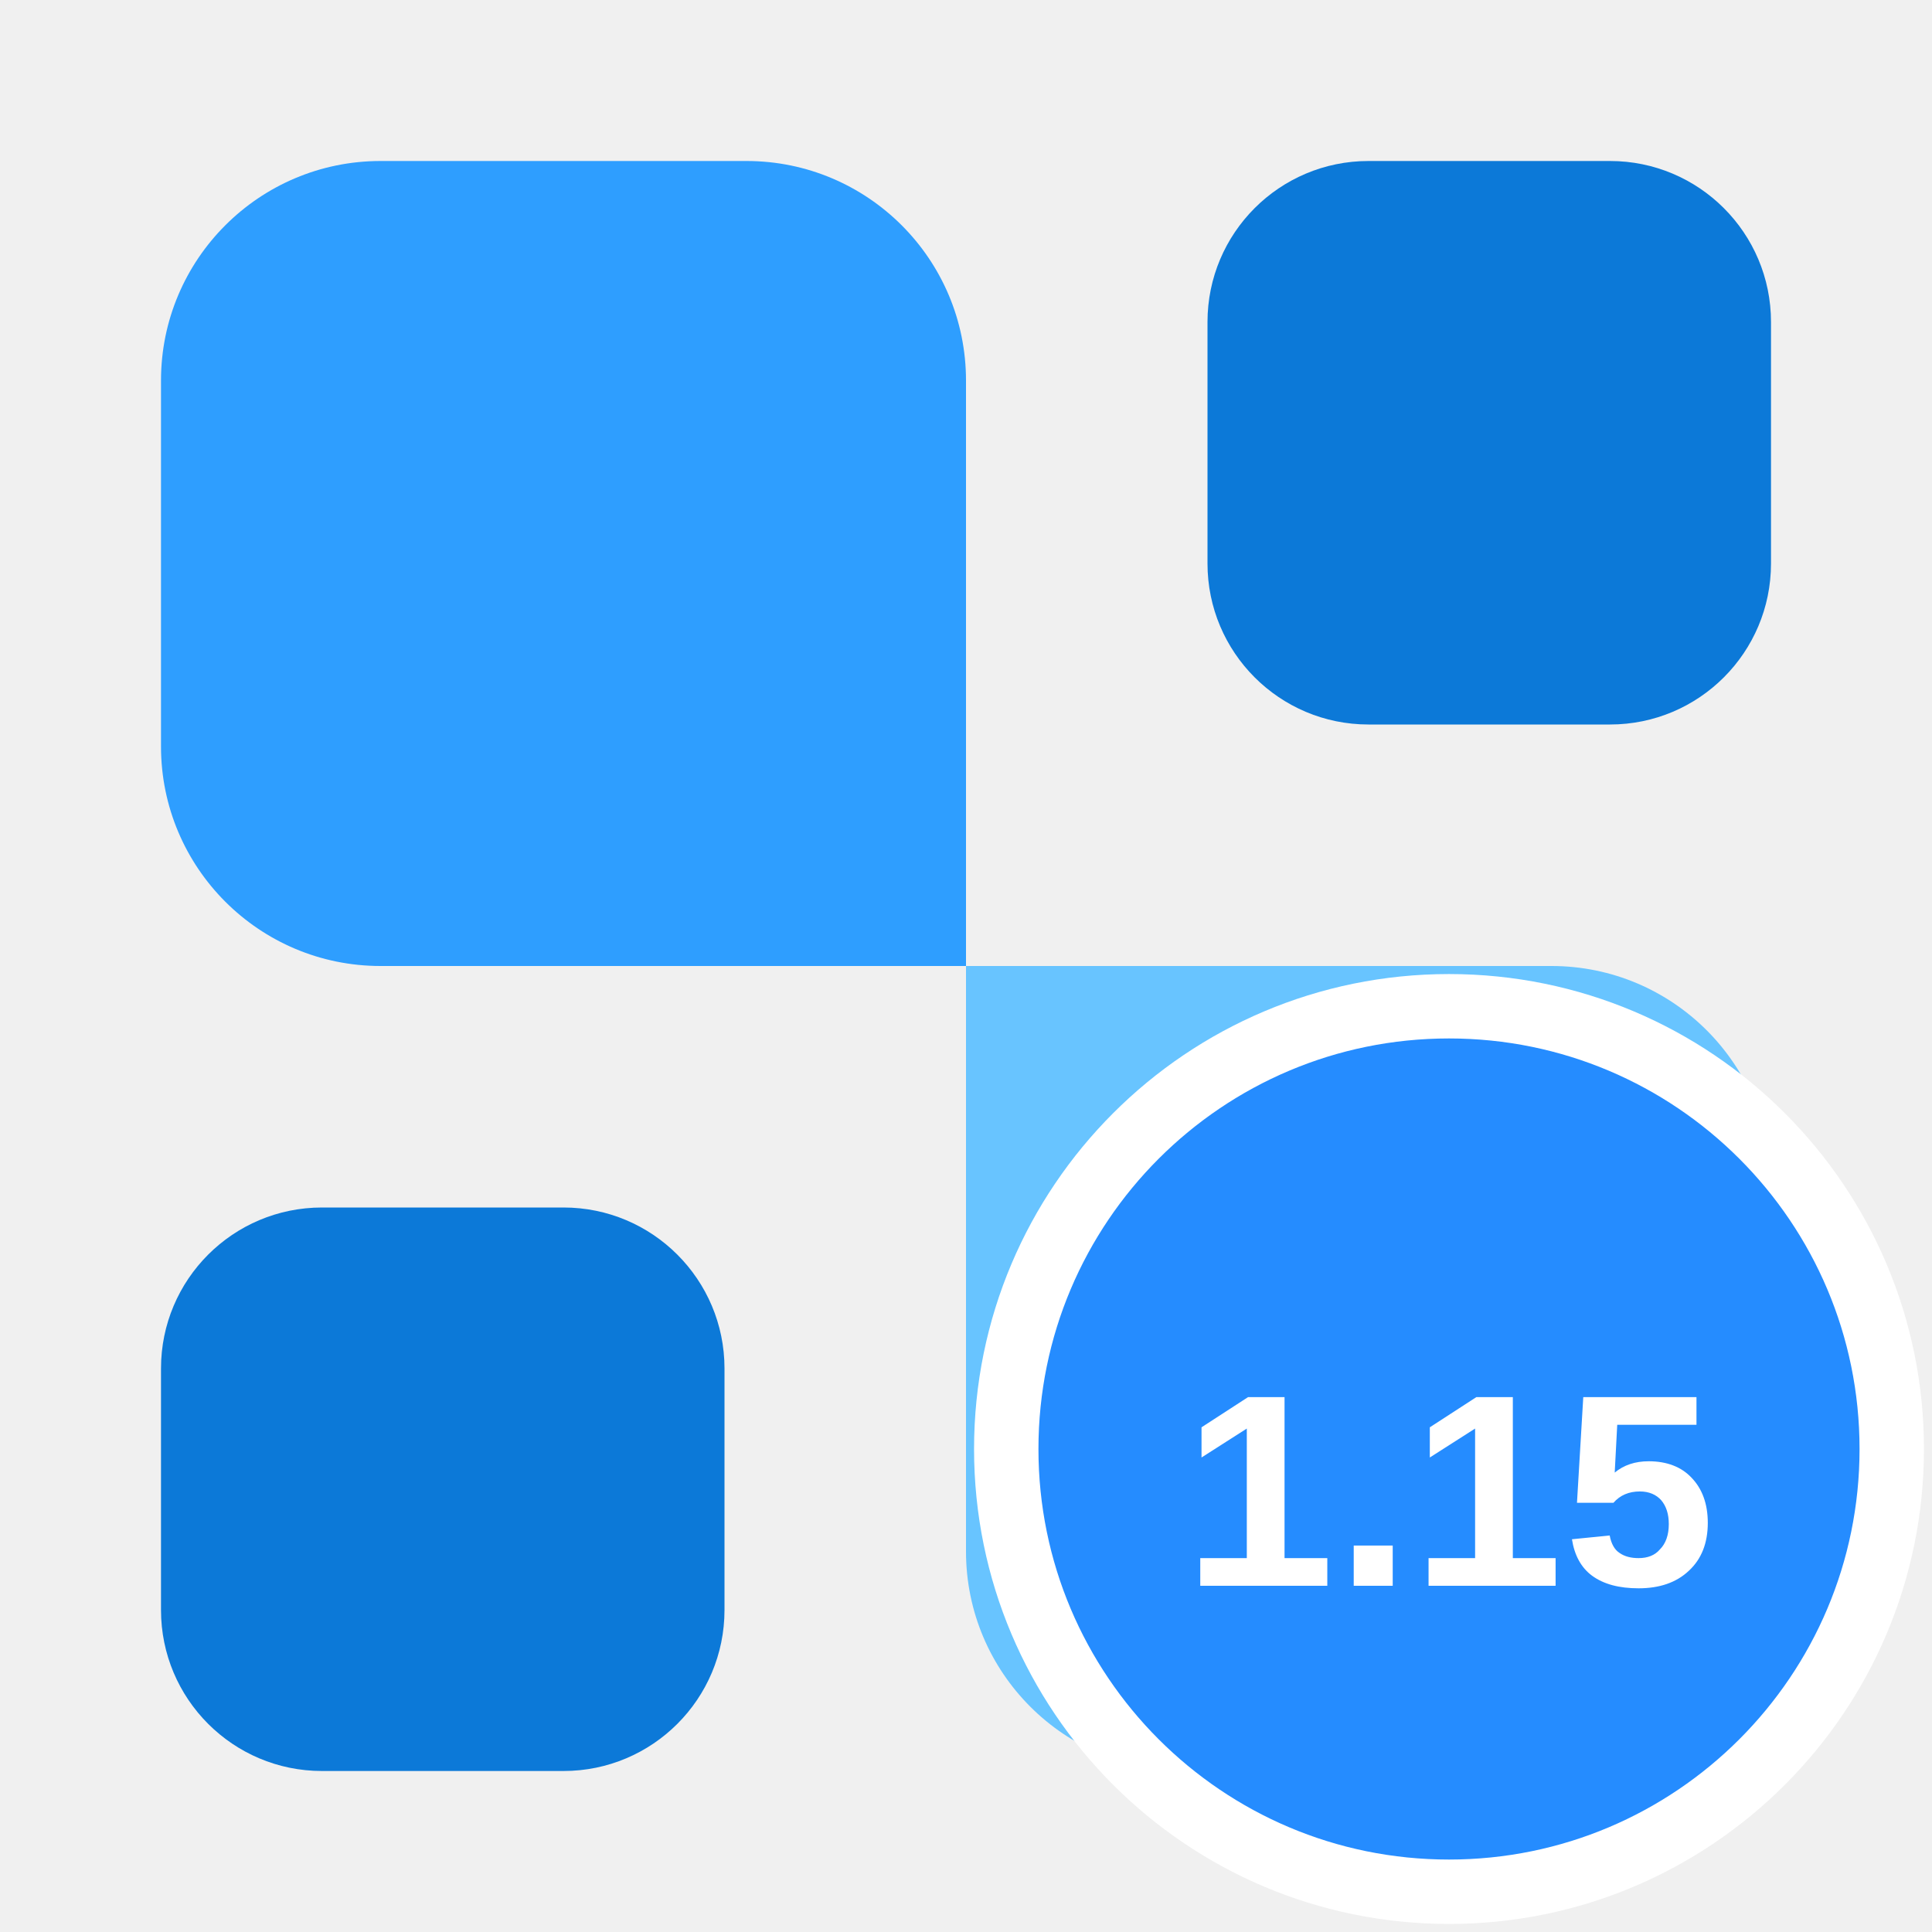
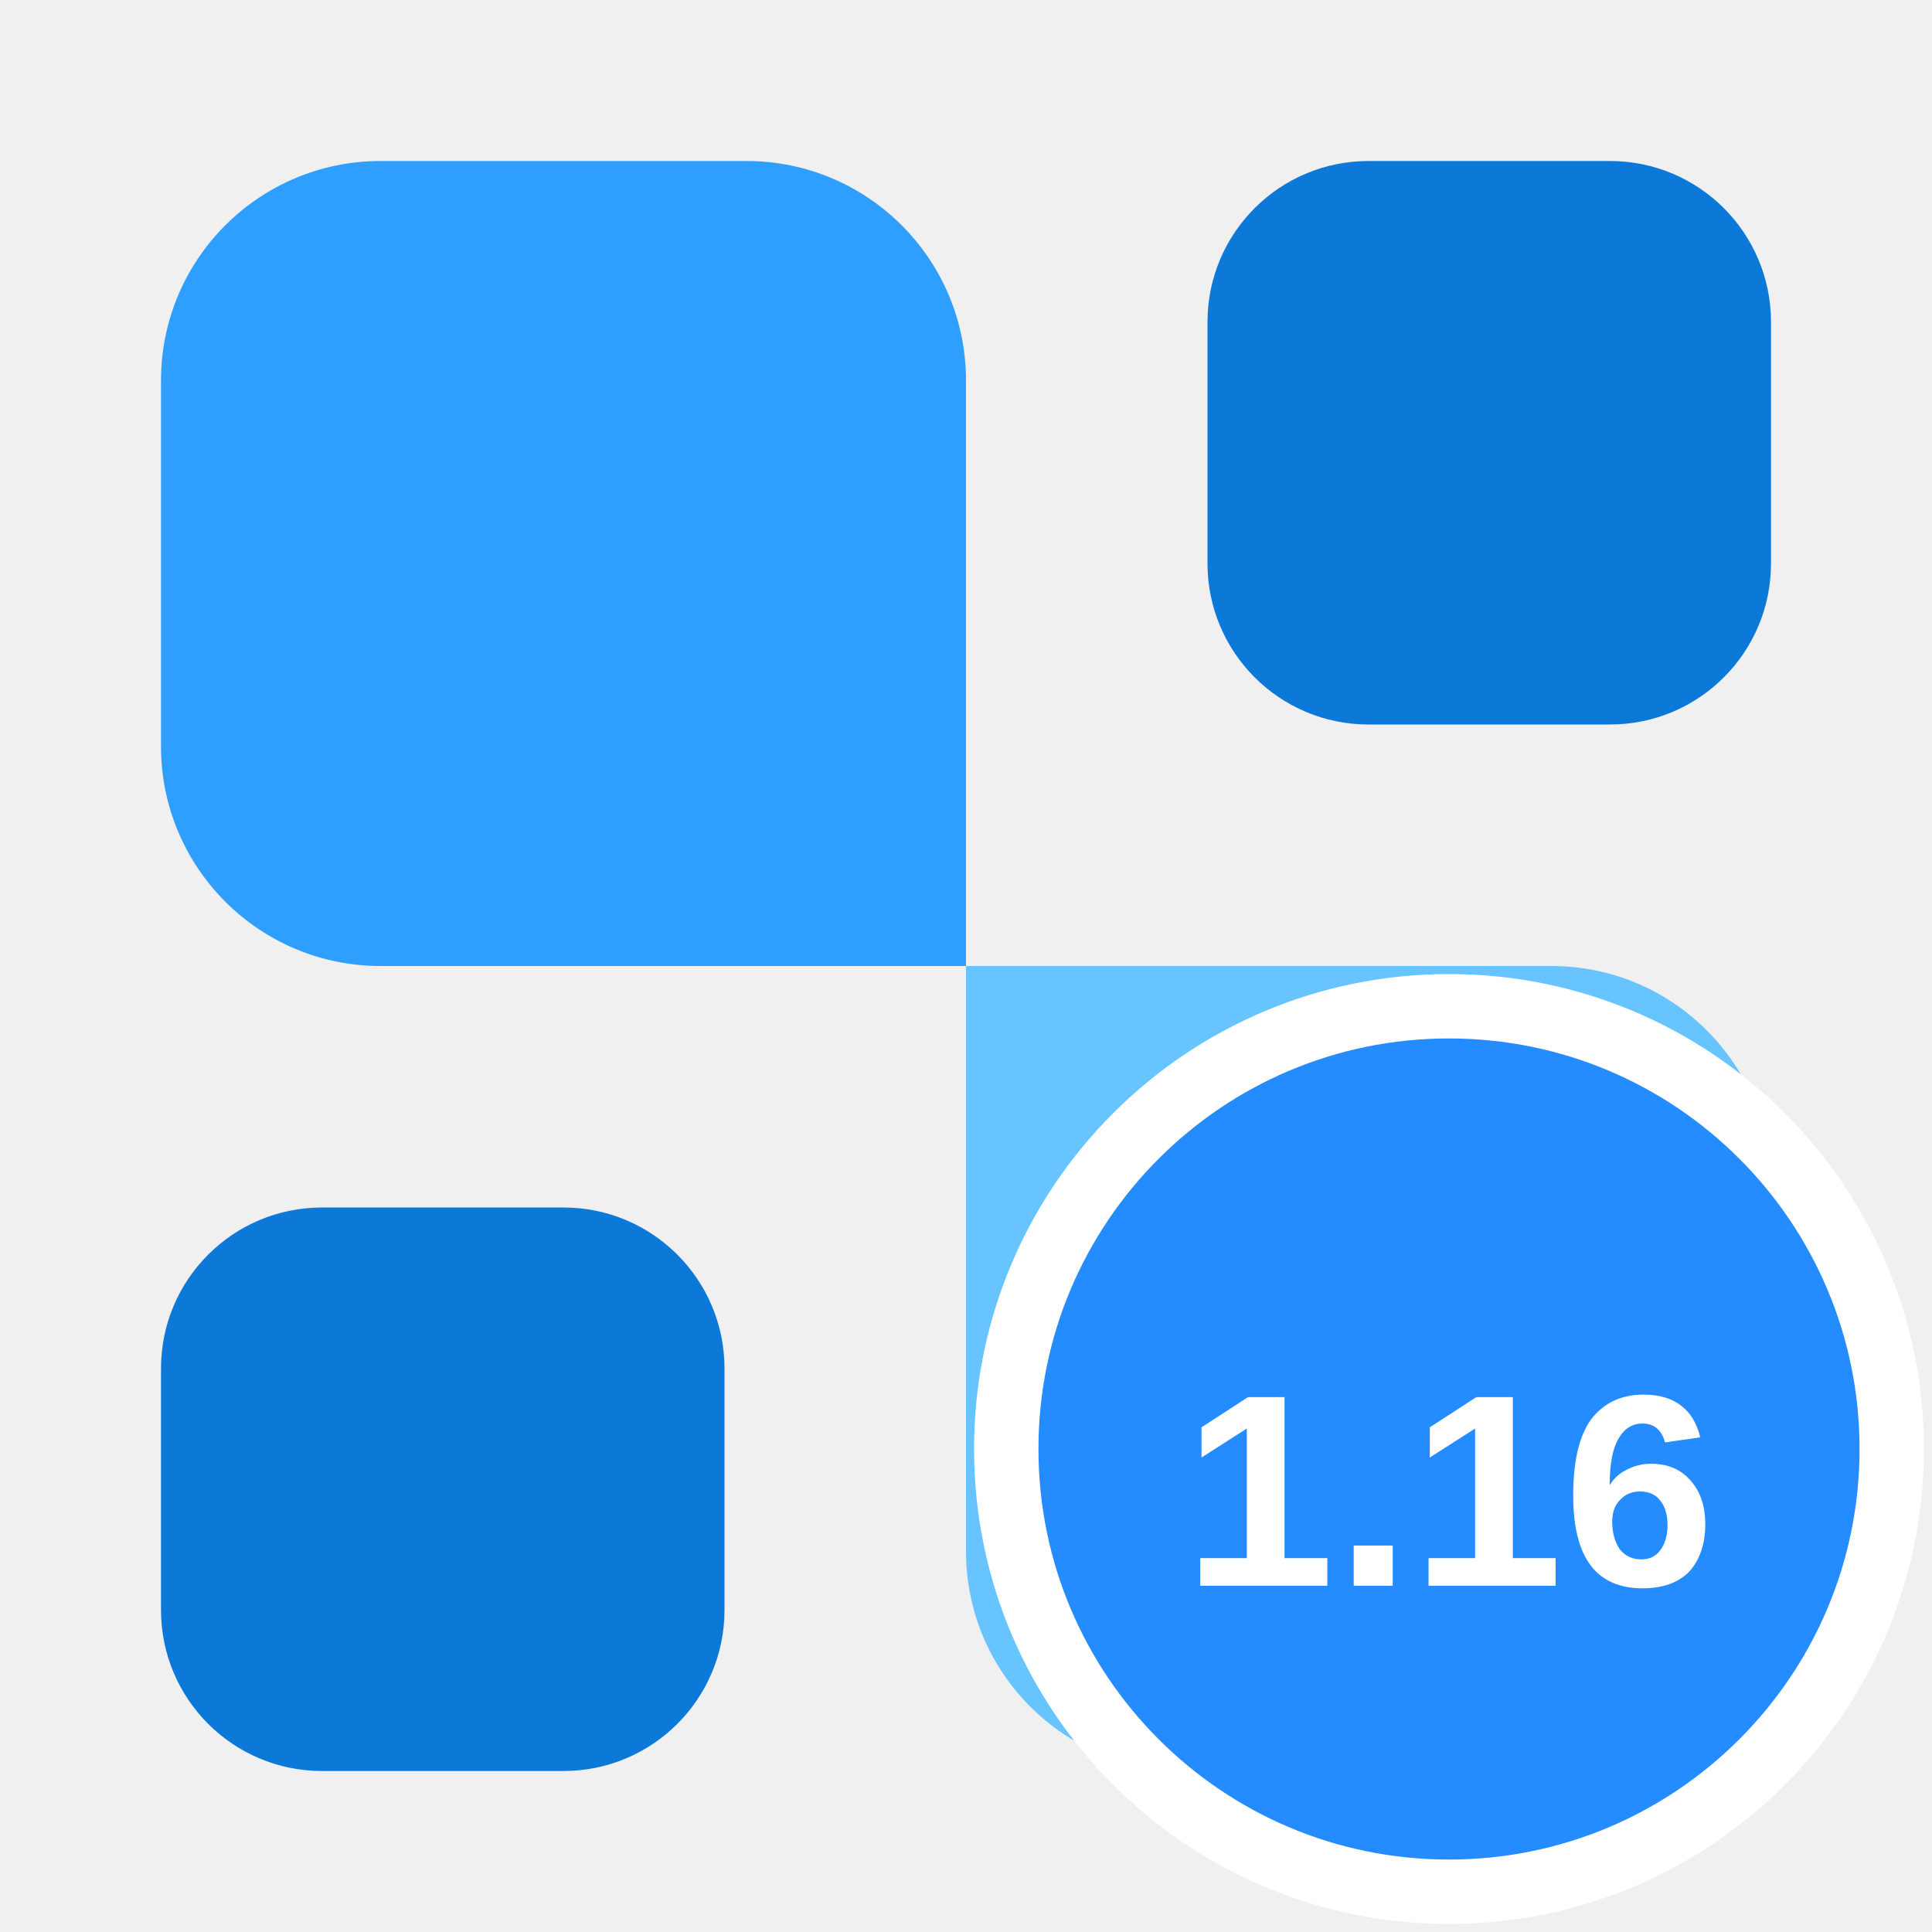
<svg xmlns="http://www.w3.org/2000/svg" width="24" height="24" viewBox="0 0 24 24" fill="none">
  <path d="M22 19.273C22 20.779 20.779 22 19.273 22H14.727C13.221 22 12 20.779 12 19.273V12H19.273C20.779 12 22 13.221 22 14.727V19.273Z" fill="#68C4FF" />
  <path d="M20 2C21.105 2 22 2.895 22 4V7C22 8.105 21.105 9 20 9H17C15.895 9 15 8.105 15 7V4C15 2.895 15.895 2 17 2H20Z" fill="#0C79D8" />
  <path d="M7 15C8.105 15 9 15.895 9 17V20C9 21.105 8.105 22 7 22H4C2.895 22 2 21.105 2 20V17C2 15.895 2.895 15 4 15H7Z" fill="#0C79D8" />
  <path d="M12 12H4.727C3.221 12 2 10.779 2 9.273V4.727C2 3.221 3.221 2 4.727 2H9.273C10.779 2 12 3.221 12 4.727V12Z" fill="#2E9EFF" />
  <circle cx="18" cy="18" r="5.5" fill="#258cff" stroke="#fff" stroke-width=".8" />
-   <text x="18" y="19.7" text-anchor="middle" fill="#fff" font-family="Arial,sans-serif" font-size="3.4" font-weight="700">1.15</text>
+   <text x="18" y="19.7" text-anchor="middle" fill="#fff" font-family="Arial,sans-serif" font-size="3.4" font-weight="700">1.16</text>
</svg>
